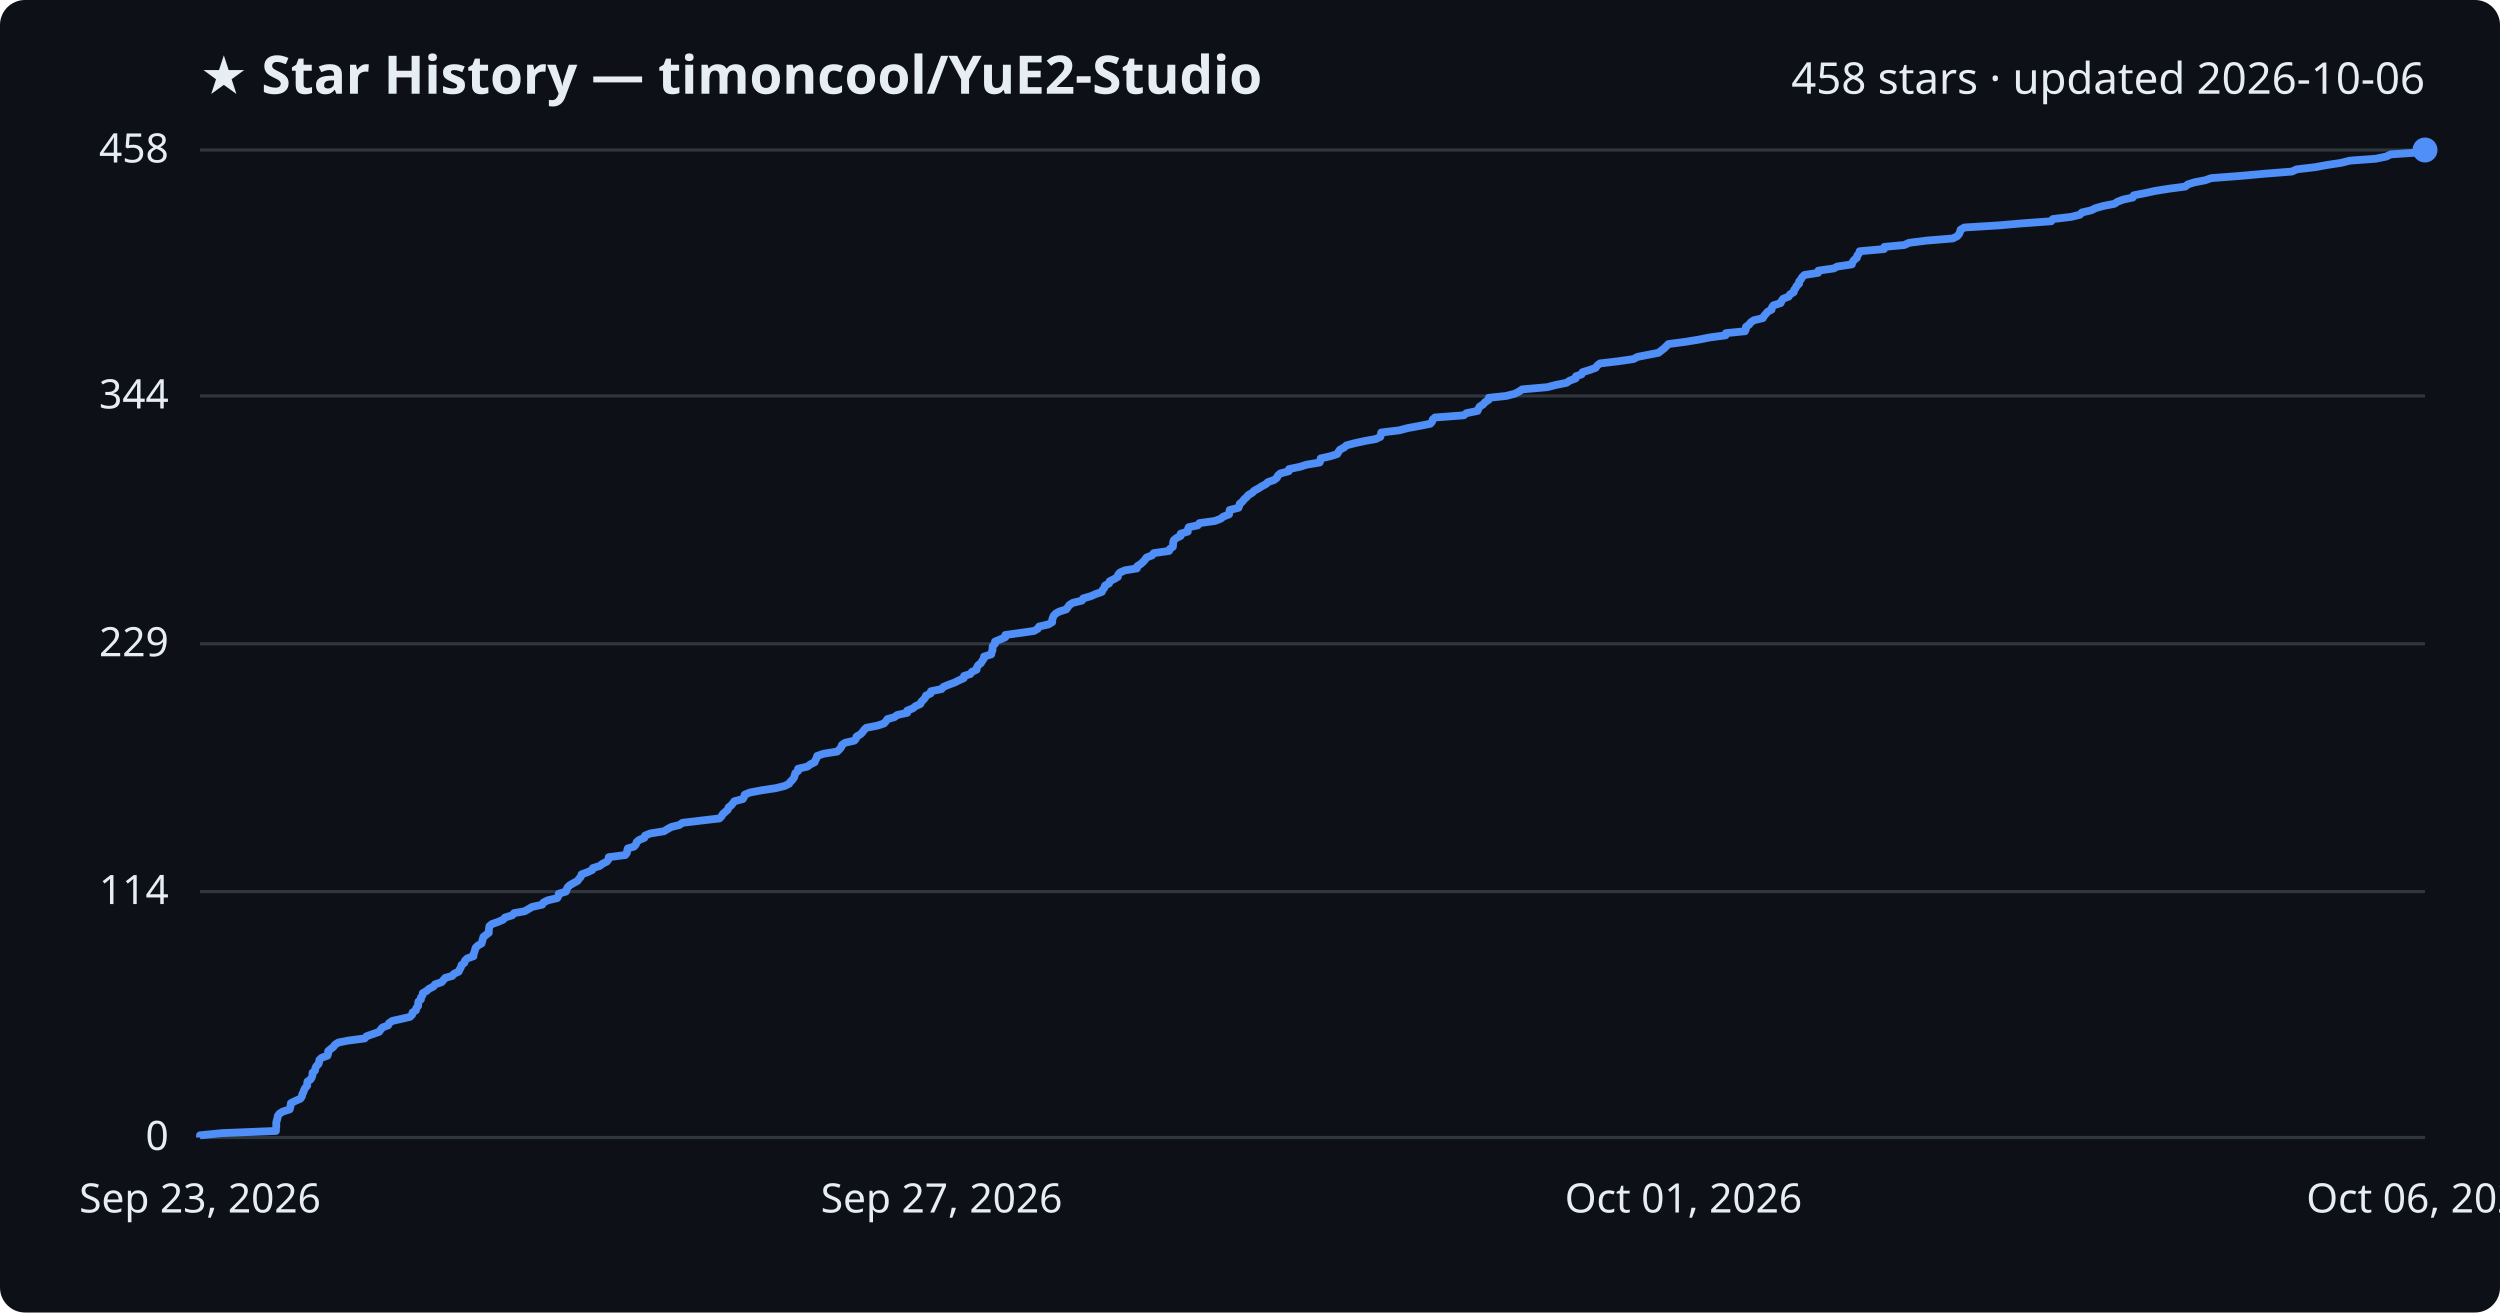
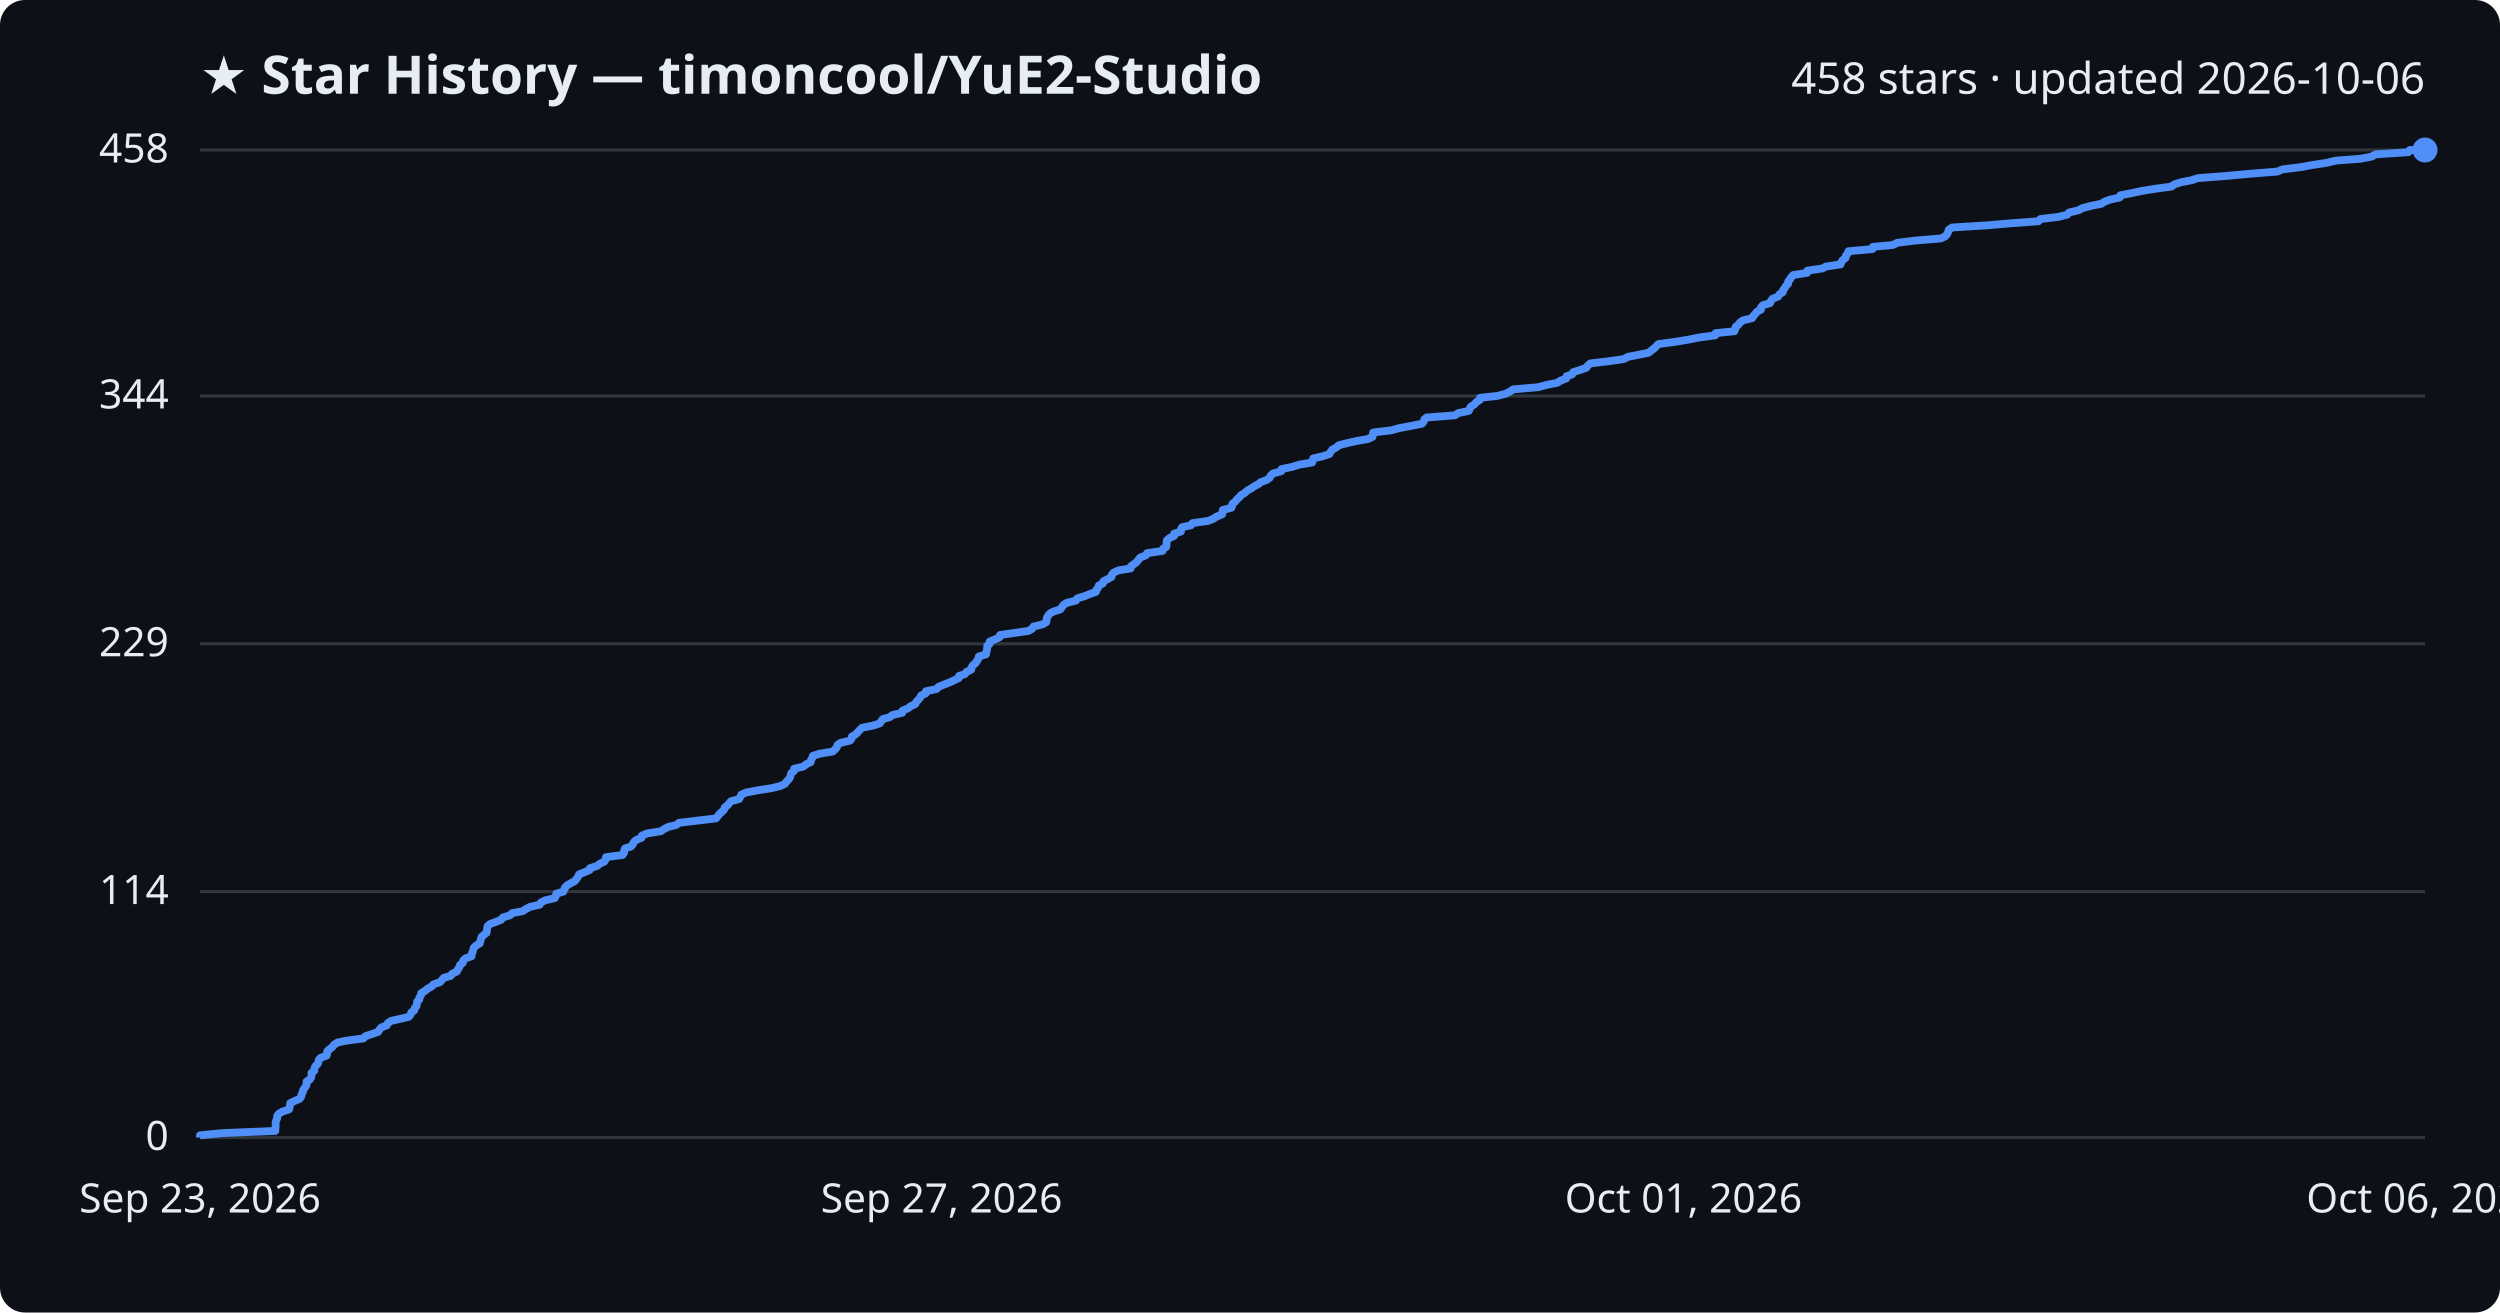
<svg xmlns="http://www.w3.org/2000/svg" viewBox="0 0 800 420" font-family="Segoe UI, sans-serif">
  <rect width="800" height="420" fill="#0d1117" rx="8" />
  <text x="64" y="30" fill="#e6edf3" font-size="17" font-weight="700">★ Star History — timoncool/YuE2-Studio</text>
  <text x="776" y="30" fill="#e6edf3" font-size="14" text-anchor="end">458 stars · updated 2026-10-06</text>
  <line x1="64" y1="364.0" x2="776" y2="364.0" stroke="#30363d" stroke-width="1" />
  <text x="54" y="368.0" fill="#e6edf3" font-size="13" text-anchor="end">0</text>
  <line x1="64" y1="285.3" x2="776" y2="285.3" stroke="#30363d" stroke-width="1" />
  <text x="54" y="289.3" fill="#e6edf3" font-size="13" text-anchor="end">114</text>
  <line x1="64" y1="206.0" x2="776" y2="206.0" stroke="#30363d" stroke-width="1" />
  <text x="54" y="210.0" fill="#e6edf3" font-size="13" text-anchor="end">229</text>
  <line x1="64" y1="126.7" x2="776" y2="126.7" stroke="#30363d" stroke-width="1" />
  <text x="54" y="130.7" fill="#e6edf3" font-size="13" text-anchor="end">344</text>
  <line x1="64" y1="48.0" x2="776" y2="48.0" stroke="#30363d" stroke-width="1" />
  <text x="54" y="52.0" fill="#e6edf3" font-size="13" text-anchor="end">458</text>
-   <path d="M64.0,364.0 L64.0,363.3 L71.0,362.6 L88.3,361.9 L88.3,361.2 L88.4,360.6 L88.4,359.9 L88.4,359.2 L88.6,358.5 L88.8,357.8 L88.9,357.1 L89.4,356.4 L90.5,355.7 L92.7,355.0 L92.9,354.3 L93.0,353.7 L93.1,353.0 L94.5,352.3 L96.1,351.6 L96.6,350.9 L96.7,350.2 L97.1,349.5 L97.3,348.8 L97.7,348.1 L98.3,347.4 L98.3,346.8 L98.4,346.1 L99.4,345.4 L99.8,344.7 L100.0,344.0 L100.0,343.3 L100.8,342.6 L100.9,341.9 L101.2,341.2 L101.9,340.5 L102.1,339.9 L102.2,339.2 L102.9,338.5 L104.8,337.8 L105.0,337.1 L105.0,336.4 L105.8,335.7 L106.7,335.0 L107.2,334.3 L108.3,333.6 L111.3,333.0 L116.7,332.3 L117.3,331.6 L119.3,330.9 L121.3,330.2 L121.8,329.5 L122.4,328.8 L124.2,328.1 L124.5,327.4 L125.5,326.7 L128.2,326.1 L131.2,325.4 L131.9,324.7 L132.0,324.0 L133.1,323.3 L133.2,322.6 L133.8,321.9 L133.8,321.2 L133.9,320.5 L134.7,319.8 L134.7,319.2 L135.2,318.5 L135.3,317.8 L136.5,317.1 L137.3,316.4 L138.7,315.7 L139.2,315.0 L141.3,314.3 L141.9,313.6 L142.5,312.9 L144.7,312.3 L145.3,311.6 L146.8,310.9 L147.1,310.2 L147.5,309.5 L147.7,308.8 L148.6,308.1 L148.8,307.4 L149.5,306.7 L151.5,306.0 L151.5,305.4 L151.8,304.7 L152.0,304.0 L152.2,303.3 L152.9,302.6 L154.1,301.9 L154.3,301.2 L154.5,300.5 L154.7,299.8 L155.6,299.1 L156.4,298.5 L156.4,297.8 L156.5,297.1 L156.6,296.4 L157.4,295.7 L159.4,295.0 L161.0,294.3 L161.6,293.6 L163.9,292.9 L164.5,292.2 L167.9,291.6 L169.1,290.9 L170.3,290.2 L173.5,289.5 L173.9,288.8 L175.3,288.1 L178.3,287.4 L178.7,286.7 L178.8,286.0 L181.1,285.3 L181.3,284.7 L181.6,284.0 L182.3,283.3 L183.5,282.6 L184.8,281.9 L185.3,281.2 L185.9,280.5 L186.1,279.8 L188.0,279.1 L189.5,278.4 L189.7,277.8 L191.9,277.1 L192.8,276.4 L194.2,275.7 L194.7,275.0 L194.8,274.3 L200.1,273.6 L200.6,272.9 L200.7,272.2 L200.9,271.5 L202.9,270.9 L203.5,270.2 L203.7,269.5 L204.5,268.8 L206.2,268.1 L206.4,267.4 L208.1,266.7 L212.5,266.0 L213.6,265.3 L214.9,264.6 L217.4,264.0 L218.4,263.3 L224.2,262.6 L230.2,261.9 L230.9,261.2 L231.3,260.5 L232.1,259.8 L232.9,259.1 L233.1,258.4 L234.0,257.7 L234.5,257.1 L235.0,256.4 L237.7,255.7 L238.1,255.0 L238.3,254.3 L240.0,253.6 L243.7,252.9 L248.3,252.2 L251.1,251.5 L252.5,250.8 L252.9,250.2 L253.6,249.5 L254.1,248.8 L254.3,248.1 L254.5,247.4 L255.4,246.7 L255.4,246.0 L258.4,245.3 L259.3,244.6 L260.7,243.9 L260.9,243.3 L261.3,242.6 L261.5,241.9 L263.5,241.2 L267.9,240.5 L268.6,239.8 L269.2,239.1 L269.4,238.4 L270.4,237.7 L273.4,237.0 L273.9,236.4 L274.1,235.7 L275.3,235.0 L276.0,234.3 L276.5,233.6 L277.2,232.9 L280.8,232.2 L282.9,231.5 L283.5,230.8 L284.0,230.1 L286.2,229.5 L287.1,228.8 L290.3,228.1 L290.3,227.4 L292.1,226.7 L292.9,226.0 L294.5,225.3 L294.8,224.6 L295.5,223.9 L296.1,223.2 L296.3,222.6 L297.8,221.9 L297.9,221.2 L301.3,220.5 L301.9,219.8 L303.6,219.1 L305.5,218.4 L306.9,217.7 L308.4,217.0 L308.5,216.3 L310.5,215.7 L311.0,215.0 L312.5,214.3 L312.6,213.6 L313.0,212.9 L313.9,212.2 L314.3,211.5 L314.8,210.8 L314.9,210.1 L317.2,209.4 L317.3,208.8 L317.6,208.1 L317.6,207.4 L317.7,206.7 L318.4,206.0 L318.4,205.3 L320.1,204.6 L321.7,203.9 L321.7,203.2 L326.0,202.6 L330.9,201.9 L332.1,201.2 L332.5,200.5 L335.5,199.8 L336.7,199.1 L336.7,198.4 L336.9,197.7 L337.2,197.0 L337.9,196.3 L339.0,195.7 L341.2,195.0 L341.7,194.3 L342.2,193.6 L343.3,192.9 L346.2,192.2 L346.6,191.5 L349.0,190.8 L350.6,190.1 L352.6,189.4 L352.8,188.8 L353.4,188.1 L353.6,187.4 L354.9,186.7 L355.1,186.0 L356.5,185.3 L357.7,184.6 L357.8,183.9 L358.4,183.2 L360.0,182.5 L363.8,181.9 L363.9,181.2 L365.0,180.5 L365.8,179.8 L366.4,179.1 L366.9,178.4 L368.7,177.7 L369.2,177.0 L374.1,176.3 L374.4,175.6 L375.3,175.0 L375.4,174.3 L375.4,173.6 L375.6,172.9 L376.4,172.2 L377.8,171.5 L377.8,170.8 L380.1,170.1 L380.1,169.4 L380.4,168.7 L383.3,168.1 L383.8,167.4 L388.8,166.7 L390.6,166.0 L391.5,165.3 L393.3,164.6 L393.4,163.9 L393.5,163.2 L396.3,162.5 L396.6,161.8 L396.7,161.2 L397.6,160.5 L398.1,159.8 L398.9,159.1 L399.5,158.4 L400.7,157.7 L401.4,157.0 L402.7,156.3 L403.8,155.6 L405.1,154.9 L405.7,154.3 L407.7,153.6 L408.6,152.9 L408.9,152.2 L409.7,151.5 L412.4,150.8 L412.5,150.1 L415.9,149.4 L418.1,148.7 L422.3,148.0 L422.5,147.4 L422.6,146.7 L425.7,146.0 L427.9,145.3 L428.3,144.6 L428.8,143.9 L430.1,143.2 L430.9,142.5 L433.6,141.8 L436.8,141.1 L440.2,140.5 L441.7,139.8 L441.9,139.1 L442.0,138.4 L447.8,137.7 L450.4,137.0 L454.2,136.3 L457.7,135.6 L458.3,134.9 L458.5,134.2 L459.2,133.6 L468.4,132.9 L469.3,132.2 L472.8,131.5 L473.1,130.8 L473.5,130.1 L474.6,129.4 L475.2,128.7 L476.3,128.0 L476.4,127.3 L482.0,126.7 L484.7,126.0 L486.1,125.3 L487.1,124.6 L495.1,123.9 L497.8,123.2 L501.3,122.5 L502.3,121.8 L504.2,121.1 L504.3,120.4 L506.1,119.8 L506.4,119.1 L508.7,118.4 L510.6,117.7 L511.1,117.0 L512.0,116.3 L517.9,115.6 L522.7,114.9 L524.0,114.2 L527.6,113.5 L530.7,112.9 L531.6,112.2 L532.5,111.5 L533.2,110.8 L533.9,110.1 L539.2,109.4 L543.5,108.7 L547.0,108.0 L552.2,107.3 L552.3,106.6 L558.4,106.0 L558.7,105.3 L558.7,104.6 L559.7,103.9 L560.2,103.2 L561.2,102.5 L564.1,101.8 L564.5,101.1 L565.1,100.4 L565.7,99.7 L566.9,99.1 L567.0,98.4 L567.5,97.7 L569.8,97.0 L570.1,96.3 L570.6,95.6 L572.4,94.9 L572.8,94.2 L574.0,93.5 L574.1,92.8 L574.6,92.2 L574.9,91.5 L575.7,90.8 L575.7,90.1 L576.3,89.4 L576.7,88.7 L577.4,88.0 L581.8,87.3 L581.9,86.6 L586.8,85.9 L587.9,85.3 L592.6,84.6 L592.8,83.9 L593.3,83.2 L594.2,82.5 L594.3,81.8 L594.9,81.1 L595.1,80.4 L602.9,79.7 L603.0,79.0 L609.4,78.4 L610.9,77.7 L616.4,77.0 L624.9,76.3 L626.3,75.6 L626.9,74.9 L627.2,74.2 L627.4,73.5 L628.6,72.8 L639.9,72.1 L646.8,71.5 L656.4,70.8 L656.9,70.1 L662.8,69.4 L665.6,68.7 L666.2,68.0 L669.2,67.3 L670.6,66.6 L673.1,65.9 L676.7,65.2 L677.5,64.6 L679.3,63.9 L682.5,63.2 L682.8,62.5 L686.4,61.8 L689.6,61.1 L694.0,60.4 L699.3,59.7 L700.1,59.0 L702.4,58.3 L705.6,57.7 L707.6,57.0 L716.8,56.3 L724.5,55.6 L733.4,54.9 L734.9,54.2 L740.8,53.5 L744.6,52.8 L749.2,52.1 L752.0,51.4 L760.2,50.8 L763.6,50.1 L765.0,49.4 L775.5,48.7 L776.0,48.0 L776.0,48.0" fill="none" stroke="#4f8ff7" stroke-width="2.5" stroke-linejoin="round" />
+   <path d="M64.0,364.0 L64.0,363.3 L71.0,362.6 L88.1,361.9 L88.1,361.2 L88.2,360.6 L88.2,359.9 L88.2,359.2 L88.4,358.5 L88.7,357.8 L88.7,357.1 L89.2,356.4 L90.4,355.7 L92.5,355.0 L92.7,354.3 L92.8,353.7 L92.9,353.0 L94.3,352.3 L95.9,351.6 L96.4,350.9 L96.5,350.2 L96.9,349.5 L97.0,348.8 L97.5,348.1 L98.0,347.4 L98.1,346.8 L98.1,346.1 L99.2,345.4 L99.6,344.7 L99.7,344.0 L99.7,343.3 L100.6,342.6 L100.6,341.9 L100.9,341.2 L101.6,340.5 L101.9,339.9 L102.0,339.2 L102.6,338.5 L104.5,337.8 L104.7,337.1 L104.7,336.4 L105.5,335.7 L106.4,335.0 L106.9,334.3 L108.0,333.6 L110.9,333.0 L116.3,332.3 L116.9,331.6 L119.0,330.9 L121.0,330.2 L121.4,329.5 L122.0,328.8 L123.8,328.1 L124.1,327.4 L125.1,326.7 L127.8,326.1 L130.8,325.4 L131.4,324.7 L131.6,324.0 L132.6,323.3 L132.7,322.6 L133.3,321.9 L133.4,321.2 L133.5,320.5 L134.2,319.8 L134.2,319.2 L134.7,318.5 L134.8,317.8 L136.0,317.1 L136.8,316.4 L138.1,315.7 L138.7,315.0 L140.8,314.3 L141.4,313.6 L142.0,312.9 L144.2,312.3 L144.7,311.6 L146.2,310.9 L146.5,310.2 L147.0,309.5 L147.2,308.8 L148.1,308.1 L148.2,307.4 L148.9,306.7 L150.9,306.0 L150.9,305.4 L151.2,304.7 L151.4,304.0 L151.6,303.3 L152.3,302.6 L153.5,301.9 L153.7,301.2 L153.9,300.5 L154.1,299.8 L154.9,299.1 L155.7,298.5 L155.8,297.8 L155.9,297.1 L156.0,296.4 L156.8,295.7 L158.7,295.0 L160.4,294.3 L160.9,293.6 L163.2,292.9 L163.9,292.2 L167.2,291.6 L168.3,290.9 L169.6,290.2 L172.7,289.5 L173.1,288.8 L174.5,288.1 L177.5,287.4 L177.9,286.7 L178.0,286.0 L180.3,285.3 L180.5,284.7 L180.8,284.0 L181.5,283.3 L182.7,282.6 L184.0,281.9 L184.5,281.2 L185.0,280.5 L185.3,279.8 L187.1,279.1 L188.7,278.4 L188.8,277.8 L191.1,277.1 L191.9,276.4 L193.4,275.7 L193.8,275.0 L193.9,274.3 L199.2,273.6 L199.7,272.9 L199.7,272.2 L200.0,271.5 L201.9,270.9 L202.5,270.2 L202.8,269.5 L203.6,268.8 L205.3,268.1 L205.4,267.4 L207.1,266.7 L211.5,266.0 L212.5,265.3 L213.9,264.6 L216.4,264.0 L217.3,263.3 L223.1,262.6 L229.1,261.9 L229.7,261.2 L230.2,260.5 L231.0,259.8 L231.7,259.1 L231.9,258.4 L232.8,257.7 L233.3,257.1 L233.9,256.4 L236.5,255.7 L236.9,255.0 L237.2,254.3 L238.8,253.6 L242.5,252.9 L247.0,252.2 L249.8,251.5 L251.2,250.8 L251.6,250.2 L252.3,249.5 L252.8,248.8 L253.0,248.1 L253.2,247.4 L254.1,246.7 L254.1,246.0 L257.1,245.3 L257.9,244.6 L259.4,243.9 L259.5,243.3 L259.9,242.6 L260.1,241.9 L262.2,241.2 L266.5,240.5 L267.2,239.8 L267.8,239.1 L268.0,238.4 L269.0,237.7 L272.0,237.0 L272.5,236.4 L272.6,235.7 L273.8,235.0 L274.5,234.3 L275.1,233.6 L275.8,232.9 L279.3,232.2 L281.5,231.5 L282.0,230.8 L282.5,230.1 L284.7,229.5 L285.6,228.8 L288.7,228.1 L288.8,227.4 L290.5,226.7 L291.4,226.0 L292.9,225.3 L293.2,224.6 L293.9,223.9 L294.5,223.2 L294.7,222.6 L296.2,221.9 L296.3,221.2 L299.7,220.5 L300.3,219.8 L302.0,219.1 L303.8,218.4 L305.3,217.7 L306.8,217.0 L306.9,216.3 L308.8,215.7 L309.3,215.0 L310.8,214.3 L310.9,213.6 L311.3,212.9 L312.2,212.2 L312.6,211.5 L313.1,210.8 L313.2,210.1 L315.5,209.4 L315.6,208.8 L315.8,208.1 L315.9,207.4 L315.9,206.7 L316.7,206.0 L316.7,205.3 L318.4,204.6 L319.9,203.9 L320.0,203.2 L324.2,202.6 L329.1,201.9 L330.3,201.2 L330.7,200.5 L333.6,199.8 L334.8,199.1 L334.9,198.4 L335.0,197.7 L335.4,197.0 L336.0,196.3 L337.1,195.7 L339.3,195.0 L339.8,194.3 L340.3,193.6 L341.4,192.9 L344.3,192.2 L344.7,191.5 L347.0,190.8 L348.7,190.1 L350.7,189.4 L350.8,188.8 L351.4,188.1 L351.6,187.4 L352.9,186.7 L353.1,186.0 L354.5,185.3 L355.7,184.6 L355.8,183.9 L356.4,183.2 L358.0,182.5 L361.8,181.9 L361.9,181.2 L362.9,180.5 L363.8,179.8 L364.3,179.1 L364.9,178.4 L366.7,177.7 L367.1,177.0 L372.0,176.3 L372.2,175.6 L373.2,175.0 L373.3,174.3 L373.3,173.6 L373.4,172.9 L374.2,172.2 L375.7,171.5 L375.7,170.8 L377.9,170.1 L377.9,169.4 L378.3,168.7 L381.1,168.1 L381.6,167.4 L386.6,166.7 L388.3,166.0 L389.3,165.3 L391.1,164.6 L391.2,163.9 L391.3,163.2 L394.0,162.5 L394.3,161.8 L394.4,161.2 L395.3,160.5 L395.8,159.8 L396.6,159.1 L397.2,158.4 L398.4,157.7 L399.1,157.0 L400.4,156.3 L401.4,155.6 L402.7,154.9 L403.4,154.3 L405.3,153.6 L406.3,152.9 L406.6,152.2 L407.4,151.5 L410.0,150.8 L410.1,150.1 L413.5,149.4 L415.7,148.7 L419.9,148.0 L420.1,147.4 L420.2,146.7 L423.3,146.0 L425.4,145.3 L425.8,144.6 L426.3,143.9 L427.6,143.2 L428.4,142.5 L431.1,141.8 L434.2,141.1 L437.7,140.5 L439.2,139.8 L439.3,139.1 L439.4,138.4 L445.2,137.7 L447.8,137.0 L451.5,136.3 L455.0,135.6 L455.6,134.9 L455.8,134.2 L456.5,133.6 L465.6,132.9 L466.6,132.2 L470.0,131.5 L470.3,130.8 L470.7,130.1 L471.8,129.4 L472.4,128.7 L473.5,128.0 L473.6,127.3 L479.1,126.7 L481.8,126.0 L483.2,125.3 L484.2,124.6 L492.2,123.9 L494.8,123.2 L498.3,122.5 L499.4,121.8 L501.2,121.1 L501.3,120.4 L503.1,119.8 L503.4,119.1 L505.6,118.4 L507.6,117.7 L508.1,117.0 L508.9,116.3 L514.8,115.6 L519.6,114.9 L520.9,114.2 L524.5,113.5 L527.5,112.9 L528.4,112.2 L529.3,111.5 L530.0,110.8 L530.7,110.1 L536.0,109.4 L540.2,108.7 L543.7,108.0 L548.9,107.3 L549.0,106.6 L555.0,106.0 L555.3,105.3 L555.4,104.6 L556.3,103.9 L556.8,103.2 L557.8,102.5 L560.7,101.8 L561.1,101.1 L561.7,100.4 L562.3,99.7 L563.5,99.1 L563.5,98.4 L564.1,97.7 L566.4,97.0 L566.7,96.3 L567.2,95.6 L569.0,94.9 L569.4,94.2 L570.5,93.5 L570.6,92.8 L571.1,92.2 L571.5,91.5 L572.2,90.8 L572.2,90.1 L572.8,89.4 L573.2,88.7 L573.9,88.0 L578.3,87.3 L578.4,86.6 L583.2,85.9 L584.3,85.3 L589.0,84.6 L589.2,83.9 L589.7,83.2 L590.6,82.5 L590.7,81.8 L591.3,81.1 L591.5,80.4 L599.2,79.7 L599.3,79.0 L605.7,78.4 L607.1,77.7 L612.7,77.0 L621.1,76.3 L622.5,75.6 L623.1,74.9 L623.4,74.2 L623.6,73.5 L624.7,72.8 L636.0,72.1 L642.8,71.5 L652.3,70.8 L652.9,70.1 L658.7,69.4 L661.5,68.7 L662.1,68.0 L665.1,67.3 L666.4,66.6 L669.0,65.9 L672.5,65.2 L673.3,64.6 L675.1,63.9 L678.3,63.2 L678.5,62.5 L682.1,61.8 L685.4,61.1 L689.7,60.4 L694.9,59.7 L695.8,59.0 L698.0,58.3 L701.2,57.7 L703.3,57.0 L712.4,56.3 L720.0,55.6 L728.8,54.9 L730.4,54.2 L736.1,53.5 L739.9,52.8 L744.6,52.1 L747.4,51.4 L755.4,50.8 L758.9,50.1 L760.2,49.4 L770.7,48.7 L771.1,48.0 L776.0,48.0" fill="none" stroke="#4f8ff7" stroke-width="2.5" stroke-linejoin="round" />
  <circle cx="776.0" cy="48.0" r="4" fill="#4f8ff7" />
  <text x="64.0" y="388" fill="#e6edf3" font-size="13" text-anchor="middle">Sep 23, 2026</text>
  <text x="301.3" y="388" fill="#e6edf3" font-size="13" text-anchor="middle">Sep 27, 2026</text>
  <text x="538.7" y="388" fill="#e6edf3" font-size="13" text-anchor="middle">Oct 01, 2026</text>
  <text x="776.0" y="388" fill="#e6edf3" font-size="13" text-anchor="middle">Oct 06, 2026</text>
</svg>
